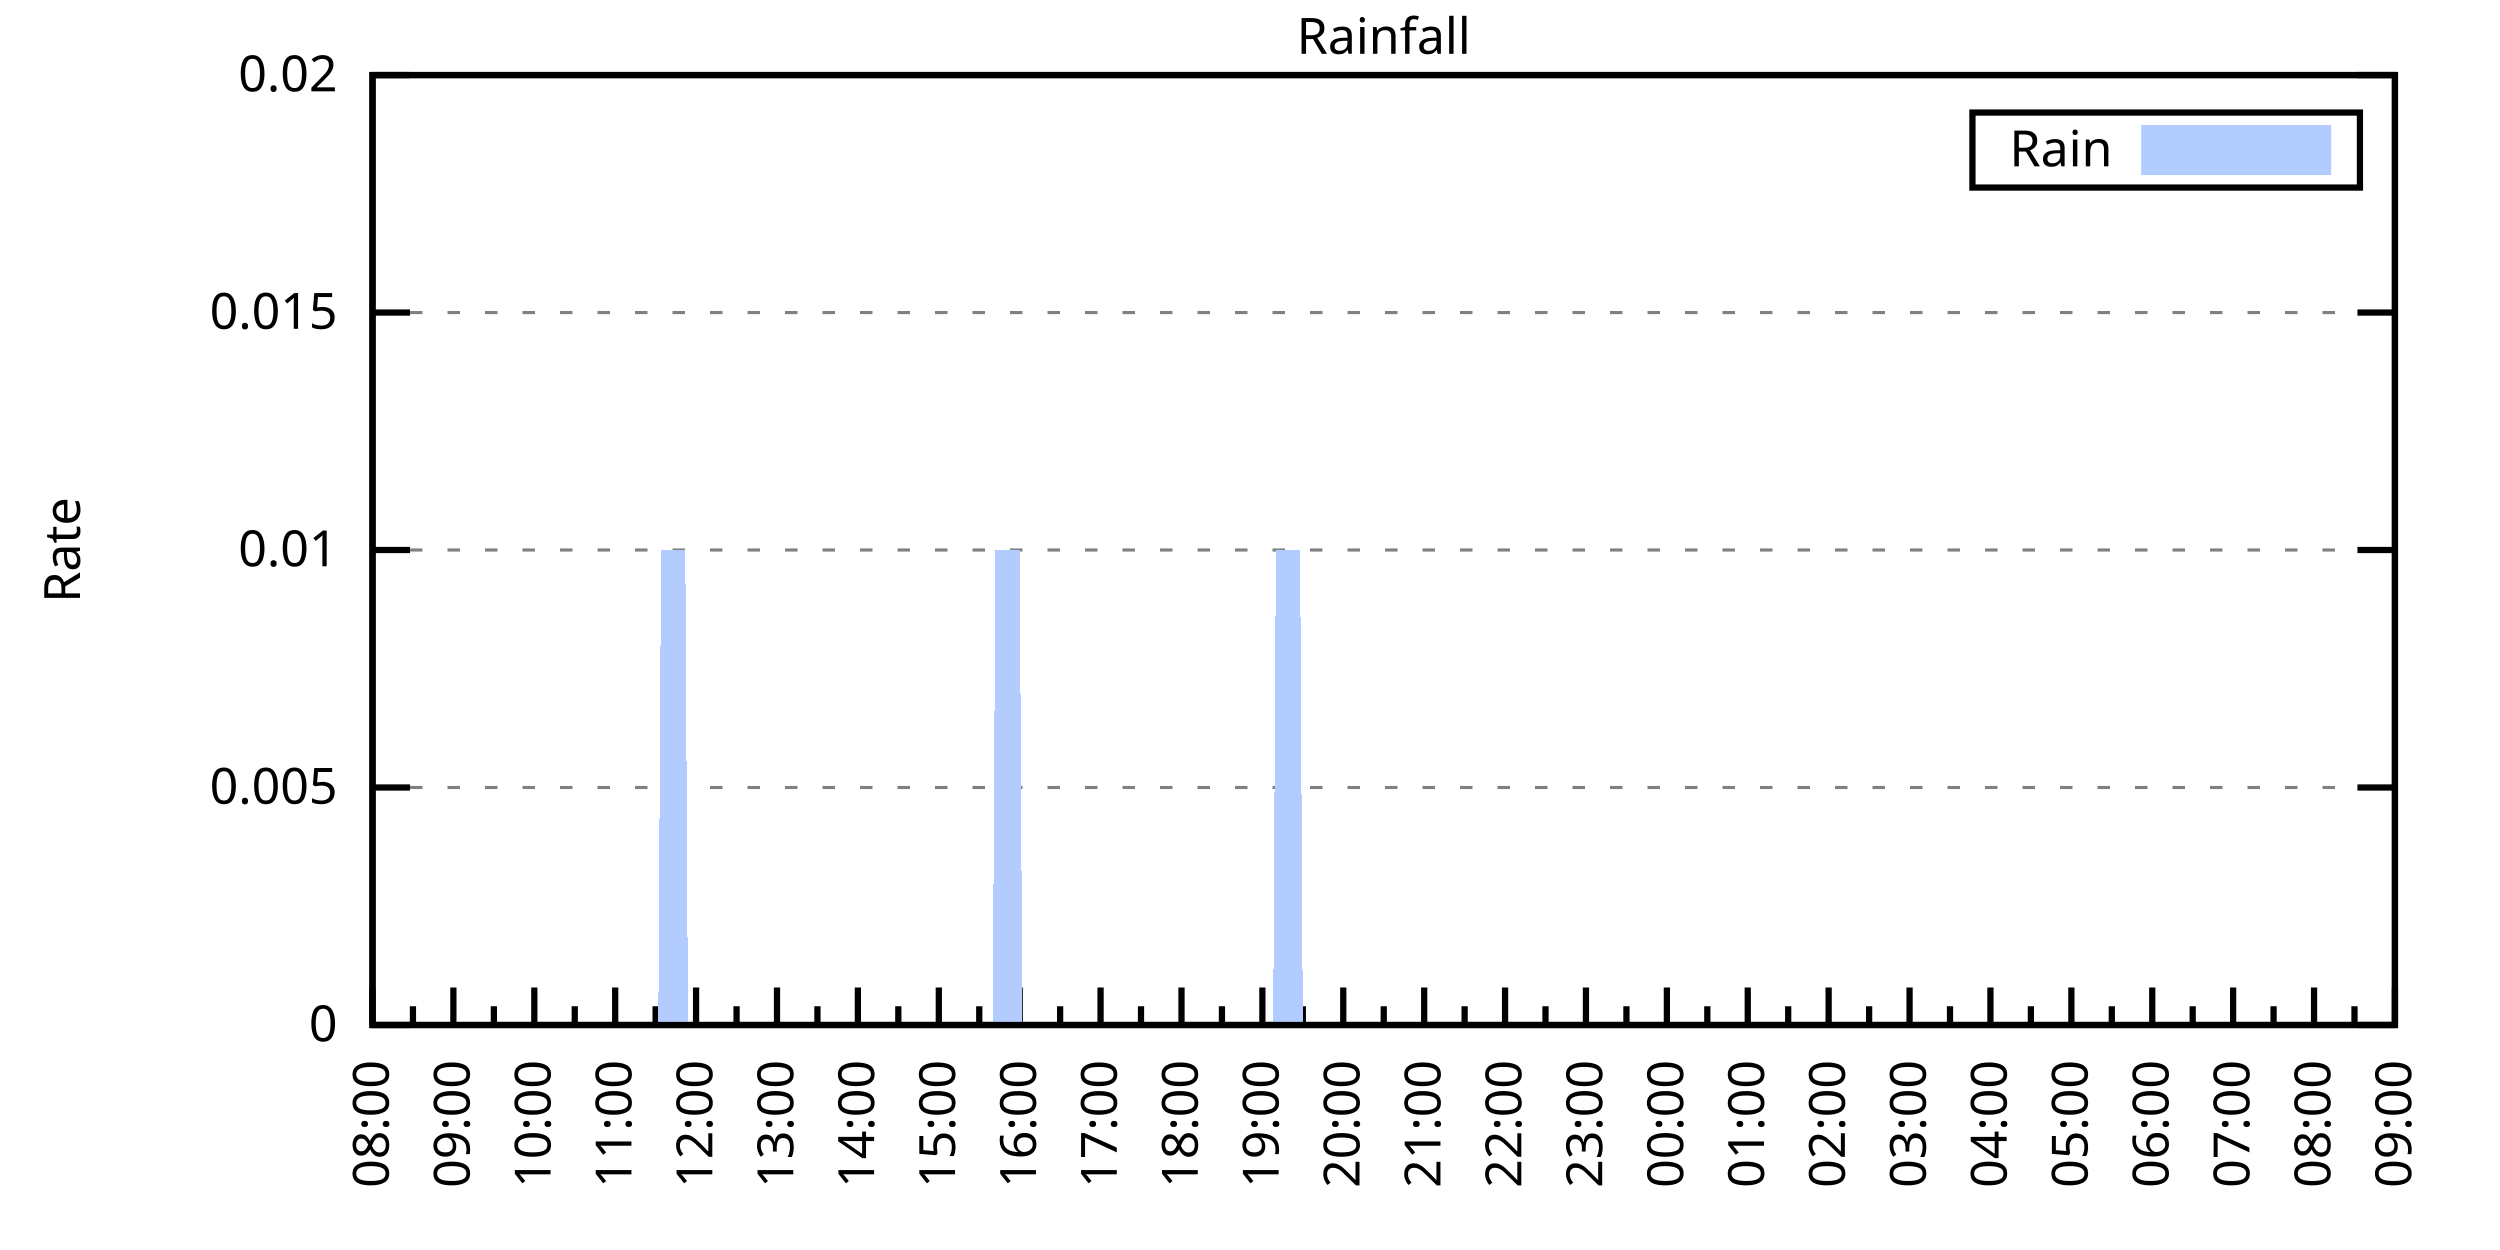
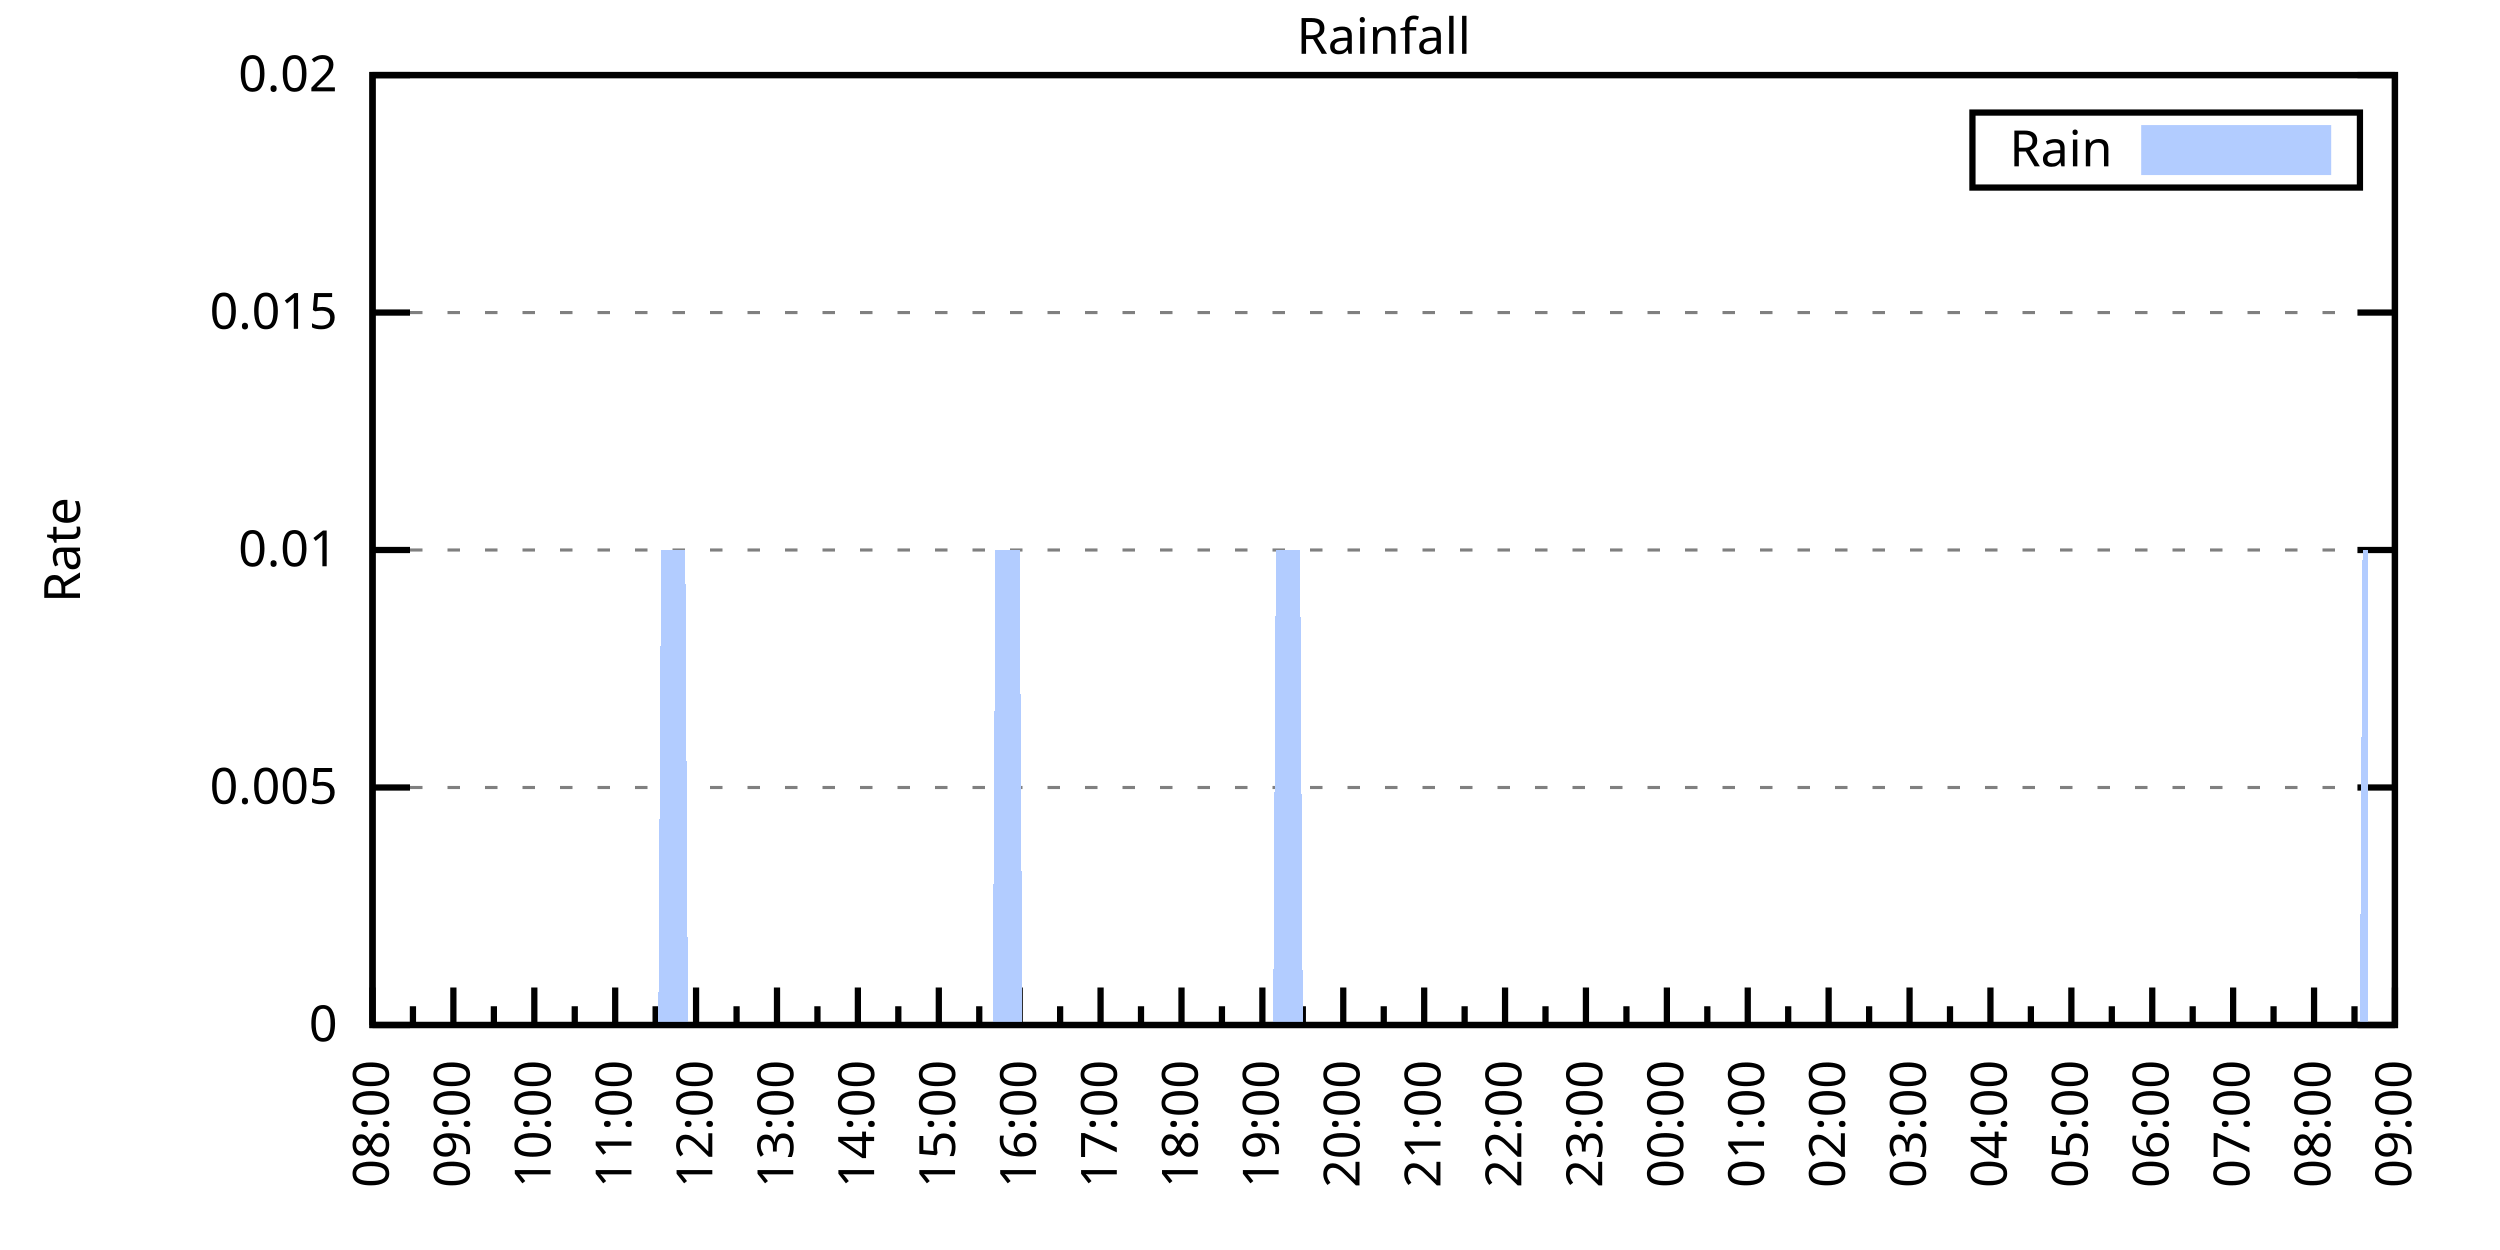
<svg xmlns="http://www.w3.org/2000/svg" xmlns:xlink="http://www.w3.org/1999/xlink" width="400" height="200" viewBox="0 0 400 200">
  <g id="gnuplot_canvas">
    <rect x="0" y="0" width="400" height="200" fill="none" />
    <defs>
      <circle id="gpDot" r="0.5" stroke-width="0.5" stroke="currentColor" />
      <path id="gpPt0" stroke-width="0.333" stroke="currentColor" d="M-1,0 h2 M0,-1 v2" />
      <path id="gpPt1" stroke-width="0.333" stroke="currentColor" d="M-1,-1 L1,1 M1,-1 L-1,1" />
      <path id="gpPt2" stroke-width="0.333" stroke="currentColor" d="M-1,0 L1,0 M0,-1 L0,1 M-1,-1 L1,1 M-1,1 L1,-1" />
      <rect id="gpPt3" stroke-width="0.333" stroke="currentColor" x="-1" y="-1" width="2" height="2" />
      <rect id="gpPt4" stroke-width="0.333" stroke="currentColor" fill="currentColor" x="-1" y="-1" width="2" height="2" />
      <circle id="gpPt5" stroke-width="0.333" stroke="currentColor" cx="0" cy="0" r="1" />
      <use xlink:href="#gpPt5" id="gpPt6" fill="currentColor" stroke="none" />
      <path id="gpPt7" stroke-width="0.333" stroke="currentColor" d="M0,-1.33 L-1.33,0.67 L1.33,0.67 z" />
      <use xlink:href="#gpPt7" id="gpPt8" fill="currentColor" stroke="none" />
      <use xlink:href="#gpPt7" id="gpPt9" stroke="currentColor" transform="rotate(180)" />
      <use xlink:href="#gpPt9" id="gpPt10" fill="currentColor" stroke="none" />
      <use xlink:href="#gpPt3" id="gpPt11" stroke="currentColor" transform="rotate(45)" />
      <use xlink:href="#gpPt11" id="gpPt12" fill="currentColor" stroke="none" />
      <path id="gpPt13" stroke-width="0.333" stroke="currentColor" d="M0,1.330 L1.265,0.411 L0.782,-1.067 L-0.782,-1.076 L-1.265,0.411 z" />
      <use xlink:href="#gpPt13" id="gpPt14" fill="currentColor" stroke="none" />
      <filter id="textbox" filterUnits="objectBoundingBox" x="0" y="0" height="1" width="1">
        <feFlood flood-color="white" flood-opacity="1" result="bgnd" />
        <feComposite in="SourceGraphic" in2="bgnd" operator="atop" />
      </filter>
      <filter id="greybox" filterUnits="objectBoundingBox" x="0" y="0" height="1" width="1">
        <feFlood flood-color="lightgrey" flood-opacity="1" result="grey" />
        <feComposite in="SourceGraphic" in2="grey" operator="atop" />
      </filter>
    </defs>
    <g fill="none" color="white" stroke="currentColor" stroke-width="1.00" stroke-linecap="butt" stroke-linejoin="miter">
</g>
    <g fill="none" color="black" stroke="currentColor" stroke-width="1.00" stroke-linecap="butt" stroke-linejoin="miter">
      <g stroke="none" shape-rendering="crispEdges">
        <polygon fill="rgb(255, 255, 255)" points="59.60,164.00 383.18,164.00 383.18,12.02 59.60,12.02 " />
      </g>
    </g>
    <g fill="none" color="black" stroke="currentColor" stroke-width="1.00" stroke-linecap="butt" stroke-linejoin="miter">
</g>
    <g fill="none" color="black" stroke="black" stroke-width="0.50" stroke-linecap="butt" stroke-linejoin="miter">
</g>
    <g fill="none" color="gray" stroke="currentColor" stroke-width="0.50" stroke-linecap="butt" stroke-linejoin="miter">
      <path stroke="gray" stroke-dasharray="2,4" class="gridline" d="M59.60,164.00 L383.19,164.00  " />
    </g>
    <g fill="none" color="gray" stroke="gray" stroke-width="1.00" stroke-linecap="butt" stroke-linejoin="miter">
</g>
    <g fill="none" color="black" stroke="currentColor" stroke-width="1.00" stroke-linecap="butt" stroke-linejoin="miter">
      <path stroke="black" d="M59.60,164.00 L65.60,164.00 M383.19,164.00 L377.19,164.00  " />
      <g transform="translate(54.00,166.60)" stroke="none" fill="black" font-family="Sans" font-size="8.00" text-anchor="end">
        <text>
          <tspan font-family="Sans"> 0</tspan>
        </text>
      </g>
    </g>
    <g fill="none" color="black" stroke="currentColor" stroke-width="1.00" stroke-linecap="butt" stroke-linejoin="miter">
</g>
    <g fill="none" color="black" stroke="black" stroke-width="0.50" stroke-linecap="butt" stroke-linejoin="miter">
</g>
    <g fill="none" color="gray" stroke="currentColor" stroke-width="0.50" stroke-linecap="butt" stroke-linejoin="miter">
      <path stroke="gray" stroke-dasharray="2,4" class="gridline" d="M59.60,126.00 L383.19,126.00  " />
    </g>
    <g fill="none" color="gray" stroke="gray" stroke-width="1.00" stroke-linecap="butt" stroke-linejoin="miter">
</g>
    <g fill="none" color="black" stroke="currentColor" stroke-width="1.00" stroke-linecap="butt" stroke-linejoin="miter">
      <path stroke="black" d="M59.60,126.00 L65.60,126.00 M383.19,126.00 L377.19,126.00  " />
      <g transform="translate(54.00,128.60)" stroke="none" fill="black" font-family="Sans" font-size="8.00" text-anchor="end">
        <text>
          <tspan font-family="Sans"> 0.005</tspan>
        </text>
      </g>
    </g>
    <g fill="none" color="black" stroke="currentColor" stroke-width="1.00" stroke-linecap="butt" stroke-linejoin="miter">
</g>
    <g fill="none" color="black" stroke="black" stroke-width="0.50" stroke-linecap="butt" stroke-linejoin="miter">
</g>
    <g fill="none" color="gray" stroke="currentColor" stroke-width="0.50" stroke-linecap="butt" stroke-linejoin="miter">
      <path stroke="gray" stroke-dasharray="2,4" class="gridline" d="M59.60,88.00 L383.19,88.00  " />
    </g>
    <g fill="none" color="gray" stroke="gray" stroke-width="1.00" stroke-linecap="butt" stroke-linejoin="miter">
</g>
    <g fill="none" color="black" stroke="currentColor" stroke-width="1.00" stroke-linecap="butt" stroke-linejoin="miter">
      <path stroke="black" d="M59.60,88.00 L65.60,88.00 M383.19,88.00 L377.19,88.00  " />
      <g transform="translate(54.00,90.60)" stroke="none" fill="black" font-family="Sans" font-size="8.00" text-anchor="end">
        <text>
          <tspan font-family="Sans"> 0.01</tspan>
        </text>
      </g>
    </g>
    <g fill="none" color="black" stroke="currentColor" stroke-width="1.00" stroke-linecap="butt" stroke-linejoin="miter">
</g>
    <g fill="none" color="black" stroke="black" stroke-width="0.50" stroke-linecap="butt" stroke-linejoin="miter">
</g>
    <g fill="none" color="gray" stroke="currentColor" stroke-width="0.50" stroke-linecap="butt" stroke-linejoin="miter">
      <path stroke="gray" stroke-dasharray="2,4" class="gridline" d="M59.60,50.01 L383.19,50.01  " />
    </g>
    <g fill="none" color="gray" stroke="gray" stroke-width="1.00" stroke-linecap="butt" stroke-linejoin="miter">
</g>
    <g fill="none" color="black" stroke="currentColor" stroke-width="1.00" stroke-linecap="butt" stroke-linejoin="miter">
      <path stroke="black" d="M59.60,50.01 L65.60,50.01 M383.19,50.01 L377.19,50.01  " />
      <g transform="translate(54.00,52.61)" stroke="none" fill="black" font-family="Sans" font-size="8.00" text-anchor="end">
        <text>
          <tspan font-family="Sans"> 0.015</tspan>
        </text>
      </g>
    </g>
    <g fill="none" color="black" stroke="currentColor" stroke-width="1.00" stroke-linecap="butt" stroke-linejoin="miter">
</g>
    <g fill="none" color="black" stroke="black" stroke-width="0.50" stroke-linecap="butt" stroke-linejoin="miter">
</g>
    <g fill="none" color="gray" stroke="currentColor" stroke-width="0.50" stroke-linecap="butt" stroke-linejoin="miter">
      <path stroke="gray" stroke-dasharray="2,4" class="gridline" d="M59.60,12.01 L383.19,12.01  " />
    </g>
    <g fill="none" color="gray" stroke="gray" stroke-width="1.00" stroke-linecap="butt" stroke-linejoin="miter">
</g>
    <g fill="none" color="black" stroke="currentColor" stroke-width="1.00" stroke-linecap="butt" stroke-linejoin="miter">
      <path stroke="black" d="M59.60,12.01 L65.60,12.01 M383.19,12.01 L377.19,12.01  " />
      <g transform="translate(54.00,14.61)" stroke="none" fill="black" font-family="Sans" font-size="8.00" text-anchor="end">
        <text>
          <tspan font-family="Sans"> 0.02</tspan>
        </text>
      </g>
    </g>
    <g fill="none" color="black" stroke="currentColor" stroke-width="1.00" stroke-linecap="butt" stroke-linejoin="miter">
      <path stroke="black" d="M59.60,164.00 L59.60,158.00  " />
      <g transform="translate(62.20,169.60) rotate(270)" stroke="none" fill="black" font-family="Sans" font-size="8.00" text-anchor="end">
        <text>
          <tspan font-family="Sans">08:00</tspan>
        </text>
      </g>
    </g>
    <g fill="none" color="black" stroke="currentColor" stroke-width="1.00" stroke-linecap="butt" stroke-linejoin="miter">
      <path stroke="black" d="M66.07,164.00 L66.07,161.00 M72.54,164.00 L72.54,158.00  " />
      <g transform="translate(75.14,169.60) rotate(270)" stroke="none" fill="black" font-family="Sans" font-size="8.00" text-anchor="end">
        <text>
          <tspan font-family="Sans">09:00</tspan>
        </text>
      </g>
    </g>
    <g fill="none" color="black" stroke="currentColor" stroke-width="1.00" stroke-linecap="butt" stroke-linejoin="miter">
      <path stroke="black" d="M79.02,164.00 L79.02,161.00 M85.49,164.00 L85.49,158.00  " />
      <g transform="translate(88.09,169.60) rotate(270)" stroke="none" fill="black" font-family="Sans" font-size="8.00" text-anchor="end">
        <text>
          <tspan font-family="Sans">10:00</tspan>
        </text>
      </g>
    </g>
    <g fill="none" color="black" stroke="currentColor" stroke-width="1.00" stroke-linecap="butt" stroke-linejoin="miter">
      <path stroke="black" d="M91.96,164.00 L91.96,161.00 M98.43,164.00 L98.43,158.00  " />
      <g transform="translate(101.03,169.60) rotate(270)" stroke="none" fill="black" font-family="Sans" font-size="8.00" text-anchor="end">
        <text>
          <tspan font-family="Sans">11:00</tspan>
        </text>
      </g>
    </g>
    <g fill="none" color="black" stroke="currentColor" stroke-width="1.00" stroke-linecap="butt" stroke-linejoin="miter">
      <path stroke="black" d="M104.90,164.00 L104.90,161.00 M111.37,164.00 L111.37,158.00  " />
      <g transform="translate(113.97,169.60) rotate(270)" stroke="none" fill="black" font-family="Sans" font-size="8.00" text-anchor="end">
        <text>
          <tspan font-family="Sans">12:00</tspan>
        </text>
      </g>
    </g>
    <g fill="none" color="black" stroke="currentColor" stroke-width="1.00" stroke-linecap="butt" stroke-linejoin="miter">
      <path stroke="black" d="M117.85,164.00 L117.85,161.00 M124.32,164.00 L124.32,158.00  " />
      <g transform="translate(126.92,169.60) rotate(270)" stroke="none" fill="black" font-family="Sans" font-size="8.00" text-anchor="end">
        <text>
          <tspan font-family="Sans">13:00</tspan>
        </text>
      </g>
    </g>
    <g fill="none" color="black" stroke="currentColor" stroke-width="1.00" stroke-linecap="butt" stroke-linejoin="miter">
      <path stroke="black" d="M130.79,164.00 L130.79,161.00 M137.26,164.00 L137.26,158.00  " />
      <g transform="translate(139.86,169.60) rotate(270)" stroke="none" fill="black" font-family="Sans" font-size="8.00" text-anchor="end">
        <text>
          <tspan font-family="Sans">14:00</tspan>
        </text>
      </g>
    </g>
    <g fill="none" color="black" stroke="currentColor" stroke-width="1.00" stroke-linecap="butt" stroke-linejoin="miter">
      <path stroke="black" d="M143.73,164.00 L143.73,161.00 M150.21,164.00 L150.21,158.00  " />
      <g transform="translate(152.81,169.60) rotate(270)" stroke="none" fill="black" font-family="Sans" font-size="8.00" text-anchor="end">
        <text>
          <tspan font-family="Sans">15:00</tspan>
        </text>
      </g>
    </g>
    <g fill="none" color="black" stroke="currentColor" stroke-width="1.00" stroke-linecap="butt" stroke-linejoin="miter">
      <path stroke="black" d="M156.68,164.00 L156.68,161.00 M163.15,164.00 L163.15,158.00  " />
      <g transform="translate(165.75,169.60) rotate(270)" stroke="none" fill="black" font-family="Sans" font-size="8.00" text-anchor="end">
        <text>
          <tspan font-family="Sans">16:00</tspan>
        </text>
      </g>
    </g>
    <g fill="none" color="black" stroke="currentColor" stroke-width="1.00" stroke-linecap="butt" stroke-linejoin="miter">
      <path stroke="black" d="M169.62,164.00 L169.62,161.00 M176.09,164.00 L176.09,158.00  " />
      <g transform="translate(178.69,169.60) rotate(270)" stroke="none" fill="black" font-family="Sans" font-size="8.00" text-anchor="end">
        <text>
          <tspan font-family="Sans">17:00</tspan>
        </text>
      </g>
    </g>
    <g fill="none" color="black" stroke="currentColor" stroke-width="1.00" stroke-linecap="butt" stroke-linejoin="miter">
      <path stroke="black" d="M182.56,164.00 L182.56,161.00 M189.04,164.00 L189.04,158.00  " />
      <g transform="translate(191.64,169.60) rotate(270)" stroke="none" fill="black" font-family="Sans" font-size="8.00" text-anchor="end">
        <text>
          <tspan font-family="Sans">18:00</tspan>
        </text>
      </g>
    </g>
    <g fill="none" color="black" stroke="currentColor" stroke-width="1.00" stroke-linecap="butt" stroke-linejoin="miter">
      <path stroke="black" d="M195.51,164.00 L195.51,161.00 M201.98,164.00 L201.98,158.00  " />
      <g transform="translate(204.58,169.60) rotate(270)" stroke="none" fill="black" font-family="Sans" font-size="8.00" text-anchor="end">
        <text>
          <tspan font-family="Sans">19:00</tspan>
        </text>
      </g>
    </g>
    <g fill="none" color="black" stroke="currentColor" stroke-width="1.00" stroke-linecap="butt" stroke-linejoin="miter">
      <path stroke="black" d="M208.45,164.00 L208.45,161.00 M214.92,164.00 L214.92,158.00  " />
      <g transform="translate(217.52,169.60) rotate(270)" stroke="none" fill="black" font-family="Sans" font-size="8.00" text-anchor="end">
        <text>
          <tspan font-family="Sans">20:00</tspan>
        </text>
      </g>
    </g>
    <g fill="none" color="black" stroke="currentColor" stroke-width="1.00" stroke-linecap="butt" stroke-linejoin="miter">
      <path stroke="black" d="M221.40,164.00 L221.40,161.00 M227.87,164.00 L227.87,158.00  " />
      <g transform="translate(230.47,169.60) rotate(270)" stroke="none" fill="black" font-family="Sans" font-size="8.00" text-anchor="end">
        <text>
          <tspan font-family="Sans">21:00</tspan>
        </text>
      </g>
    </g>
    <g fill="none" color="black" stroke="currentColor" stroke-width="1.00" stroke-linecap="butt" stroke-linejoin="miter">
      <path stroke="black" d="M234.34,164.00 L234.34,161.00 M240.81,164.00 L240.81,158.00  " />
      <g transform="translate(243.41,169.60) rotate(270)" stroke="none" fill="black" font-family="Sans" font-size="8.00" text-anchor="end">
        <text>
          <tspan font-family="Sans">22:00</tspan>
        </text>
      </g>
    </g>
    <g fill="none" color="black" stroke="currentColor" stroke-width="1.00" stroke-linecap="butt" stroke-linejoin="miter">
      <path stroke="black" d="M247.28,164.00 L247.28,161.00 M253.75,164.00 L253.75,158.00  " />
      <g transform="translate(256.35,169.60) rotate(270)" stroke="none" fill="black" font-family="Sans" font-size="8.00" text-anchor="end">
        <text>
          <tspan font-family="Sans">23:00</tspan>
        </text>
      </g>
    </g>
    <g fill="none" color="black" stroke="currentColor" stroke-width="1.00" stroke-linecap="butt" stroke-linejoin="miter">
      <path stroke="black" d="M260.23,164.00 L260.23,161.00 M266.70,164.00 L266.70,158.00  " />
      <g transform="translate(269.30,169.60) rotate(270)" stroke="none" fill="black" font-family="Sans" font-size="8.00" text-anchor="end">
        <text>
          <tspan font-family="Sans">00:00</tspan>
        </text>
      </g>
    </g>
    <g fill="none" color="black" stroke="currentColor" stroke-width="1.00" stroke-linecap="butt" stroke-linejoin="miter">
      <path stroke="black" d="M273.17,164.00 L273.17,161.00 M279.64,164.00 L279.64,158.00  " />
      <g transform="translate(282.24,169.60) rotate(270)" stroke="none" fill="black" font-family="Sans" font-size="8.00" text-anchor="end">
        <text>
          <tspan font-family="Sans">01:00</tspan>
        </text>
      </g>
    </g>
    <g fill="none" color="black" stroke="currentColor" stroke-width="1.00" stroke-linecap="butt" stroke-linejoin="miter">
      <path stroke="black" d="M286.11,164.00 L286.11,161.00 M292.58,164.00 L292.58,158.00  " />
      <g transform="translate(295.18,169.60) rotate(270)" stroke="none" fill="black" font-family="Sans" font-size="8.00" text-anchor="end">
        <text>
          <tspan font-family="Sans">02:00</tspan>
        </text>
      </g>
    </g>
    <g fill="none" color="black" stroke="currentColor" stroke-width="1.00" stroke-linecap="butt" stroke-linejoin="miter">
      <path stroke="black" d="M299.06,164.00 L299.06,161.00 M305.53,164.00 L305.53,158.00  " />
      <g transform="translate(308.13,169.60) rotate(270)" stroke="none" fill="black" font-family="Sans" font-size="8.00" text-anchor="end">
        <text>
          <tspan font-family="Sans">03:00</tspan>
        </text>
      </g>
    </g>
    <g fill="none" color="black" stroke="currentColor" stroke-width="1.00" stroke-linecap="butt" stroke-linejoin="miter">
      <path stroke="black" d="M312.00,164.00 L312.00,161.00 M318.47,164.00 L318.47,158.00  " />
      <g transform="translate(321.07,169.60) rotate(270)" stroke="none" fill="black" font-family="Sans" font-size="8.00" text-anchor="end">
        <text>
          <tspan font-family="Sans">04:00</tspan>
        </text>
      </g>
    </g>
    <g fill="none" color="black" stroke="currentColor" stroke-width="1.00" stroke-linecap="butt" stroke-linejoin="miter">
      <path stroke="black" d="M324.94,164.00 L324.94,161.00 M331.42,164.00 L331.42,158.00  " />
      <g transform="translate(334.02,169.60) rotate(270)" stroke="none" fill="black" font-family="Sans" font-size="8.00" text-anchor="end">
        <text>
          <tspan font-family="Sans">05:00</tspan>
        </text>
      </g>
    </g>
    <g fill="none" color="black" stroke="currentColor" stroke-width="1.00" stroke-linecap="butt" stroke-linejoin="miter">
      <path stroke="black" d="M337.89,164.00 L337.89,161.00 M344.36,164.00 L344.36,158.00  " />
      <g transform="translate(346.96,169.60) rotate(270)" stroke="none" fill="black" font-family="Sans" font-size="8.00" text-anchor="end">
        <text>
          <tspan font-family="Sans">06:00</tspan>
        </text>
      </g>
    </g>
    <g fill="none" color="black" stroke="currentColor" stroke-width="1.00" stroke-linecap="butt" stroke-linejoin="miter">
      <path stroke="black" d="M350.83,164.00 L350.83,161.00 M357.30,164.00 L357.30,158.00  " />
      <g transform="translate(359.90,169.60) rotate(270)" stroke="none" fill="black" font-family="Sans" font-size="8.00" text-anchor="end">
        <text>
          <tspan font-family="Sans">07:00</tspan>
        </text>
      </g>
    </g>
    <g fill="none" color="black" stroke="currentColor" stroke-width="1.00" stroke-linecap="butt" stroke-linejoin="miter">
      <path stroke="black" d="M363.77,164.00 L363.77,161.00 M370.25,164.00 L370.25,158.00  " />
      <g transform="translate(372.85,169.60) rotate(270)" stroke="none" fill="black" font-family="Sans" font-size="8.00" text-anchor="end">
        <text>
          <tspan font-family="Sans">08:00</tspan>
        </text>
      </g>
    </g>
    <g fill="none" color="black" stroke="currentColor" stroke-width="1.00" stroke-linecap="butt" stroke-linejoin="miter">
      <path stroke="black" d="M376.72,164.00 L376.72,161.00 M383.19,164.00 L383.19,158.00  " />
      <g transform="translate(385.79,169.60) rotate(270)" stroke="none" fill="black" font-family="Sans" font-size="8.00" text-anchor="end">
        <text>
          <tspan font-family="Sans">09:00</tspan>
        </text>
      </g>
    </g>
    <g fill="none" color="black" stroke="currentColor" stroke-width="1.00" stroke-linecap="butt" stroke-linejoin="miter">
</g>
    <g fill="none" color="black" stroke="currentColor" stroke-width="1.00" stroke-linecap="butt" stroke-linejoin="miter">
      <path stroke="black" d="M59.60,12.01 L59.60,164.00 L383.19,164.00 L383.19,12.01 L59.60,12.01 Z  " />
    </g>
    <g fill="none" color="black" stroke="currentColor" stroke-width="1.00" stroke-linecap="butt" stroke-linejoin="miter">
      <g transform="translate(12.80,88.01) rotate(270)" stroke="none" fill="black" font-family="Sans" font-size="8.00" text-anchor="middle">
        <text>
          <tspan font-family="Sans">Rate</tspan>
        </text>
      </g>
    </g>
    <g fill="none" color="black" stroke="currentColor" stroke-width="1.00" stroke-linecap="butt" stroke-linejoin="miter">
</g>
    <g fill="none" color="black" stroke="currentColor" stroke-width="1.00" stroke-linecap="butt" stroke-linejoin="miter">
      <path stroke="black" d="M315.59,30.01 L315.59,18.01 L377.59,18.01 L377.59,30.01 L315.59,30.01 Z  " />
    </g>
    <g id="Rainfall_plot_1">
      <g fill="none" color="white" stroke="black" stroke-width="2.00" stroke-linecap="butt" stroke-linejoin="miter">
</g>
      <g fill="none" color="black" stroke="currentColor" stroke-width="2.00" stroke-linecap="butt" stroke-linejoin="miter">
        <g transform="translate(337.99,26.61)" stroke="none" fill="black" font-family="Sans" font-size="8.00" text-anchor="end">
          <text>
            <tspan font-family="Sans">Rain</tspan>
          </text>
        </g>
      </g>
      <g fill="none" color="black" stroke="currentColor" stroke-width="2.00" stroke-linecap="butt" stroke-linejoin="miter">
        <g stroke="none" shape-rendering="crispEdges">
          <polygon fill="rgb(178, 204, 255)" points="343.59,27.01 371.99,27.01 371.99,21.01 343.59,21.01 " />
        </g>
        <path stroke="rgb(178, 204, 255)" d="M343.59,27.01 L371.99,27.01 L371.99,21.01 L343.59,21.01 L343.59,27.01 Z  " />
      </g>
      <g fill="none" color="black" stroke="currentColor" stroke-width="2.00" stroke-linecap="butt" stroke-linejoin="miter">
        <g stroke="none" shape-rendering="crispEdges">
-           <polygon fill="rgb(178, 204, 255)" points="66.50,164.00 66.93,164.00 67.37,164.00 67.80,164.00 68.23,164.00 68.66,164.00 69.09,164.00 69.52,164.00 69.95,164.00 70.39,164.00 70.82,164.00 71.25,164.00 71.68,164.00 72.11,164.00 72.54,164.00 72.98,164.00 73.41,164.00 73.84,164.00 74.27,164.00 74.70,164.00 75.13,164.00 75.56,164.00 76.00,164.00 76.43,164.00 76.86,164.00 77.29,164.00 77.72,164.00 78.15,164.00 78.58,164.00 79.02,164.00 79.45,164.00 79.88,164.00 80.31,164.00 80.74,164.00 81.17,164.00 81.60,164.00 82.04,164.00 82.47,164.00 82.90,164.00 83.33,164.00 83.76,164.00 84.19,164.00 84.62,164.00 85.06,164.00 85.49,164.00 85.92,164.00 86.35,164.00 86.78,164.00 87.21,164.00 87.64,164.00 88.08,164.00 88.51,164.00 88.94,164.00 89.37,164.00 89.80,164.00 90.23,164.00 90.66,164.00 91.10,164.00 91.53,164.00 91.96,164.00 92.39,164.00 92.82,164.00 93.25,164.00 93.68,164.00 94.12,164.00 94.55,164.00 94.98,164.00 95.41,164.00 95.84,164.00 96.27,164.00 96.70,164.00 97.14,164.00 97.57,164.00 98.00,164.00 98.43,164.00 98.86,164.00 99.29,164.00 99.73,164.00 100.16,164.00 100.59,164.00 101.02,164.00 101.45,164.00 101.88,164.00 102.31,164.00 102.75,164.00 103.18,164.00 103.61,164.00 104.04,164.00 104.47,164.00 104.90,164.00 105.33,164.00 105.77,88.00 106.20,88.00 106.63,88.00 107.06,88.00 107.49,88.00 107.92,88.00 108.35,88.00 108.79,88.00 109.22,88.00 109.65,88.00 110.08,164.00 110.51,164.00 110.94,164.00 111.37,164.00 111.81,164.00 112.24,164.00 112.67,164.00 113.10,164.00 113.53,164.00 113.96,164.00 114.39,164.00 114.83,164.00 115.26,164.00 115.69,164.00 116.12,164.00 116.55,164.00 116.98,164.00 117.41,164.00 117.85,164.00 118.28,164.00 118.71,164.00 119.14,164.00 119.57,164.00 120.00,164.00 120.43,164.00 120.87,164.00 121.30,164.00 121.73,164.00 122.16,164.00 122.59,164.00 123.02,164.00 123.46,164.00 123.89,164.00 124.32,164.00 124.75,164.00 125.18,164.00 125.61,164.00 126.04,164.00 126.48,164.00 126.91,164.00 127.34,164.00 127.77,164.00 128.20,164.00 128.63,164.00 129.06,164.00 129.50,164.00 129.93,164.00 130.36,164.00 130.79,164.00 131.22,164.00 131.65,164.00 132.08,164.00 132.52,164.00 132.95,164.00 133.38,164.00 133.81,164.00 134.24,164.00 134.67,164.00 135.10,164.00 135.54,164.00 135.97,164.00 136.40,164.00 136.83,164.00 137.26,164.00 137.69,164.00 138.12,164.00 138.56,164.00 138.99,164.00 139.42,164.00 139.85,164.00 140.28,164.00 140.71,164.00 141.14,164.00 141.58,164.00 142.01,164.00 142.44,164.00 142.87,164.00 143.30,164.00 143.73,164.00 144.16,164.00 144.60,164.00 145.03,164.00 145.46,164.00 145.89,164.00 146.32,164.00 146.75,164.00 147.19,164.00 147.62,164.00 148.05,164.00 148.48,164.00 148.91,164.00 149.34,164.00 149.77,164.00 150.21,164.00 150.64,164.00 151.07,164.00 151.50,164.00 151.93,164.00 152.36,164.00 152.79,164.00 153.23,164.00 153.66,164.00 154.09,164.00 154.52,164.00 154.95,164.00 155.38,164.00 155.81,164.00 156.25,164.00 156.68,164.00 157.11,164.00 157.54,164.00 157.97,164.00 158.40,164.00 158.83,164.00 159.27,88.00 159.70,88.00 160.13,88.00 160.56,88.00 160.99,88.00 161.42,88.00 161.85,88.00 162.29,88.00 162.72,88.00 163.15,88.00 163.58,164.00 164.01,164.00 164.44,164.00 164.87,164.00 165.31,164.00 165.74,164.00 166.17,164.00 166.60,164.00 167.03,164.00 167.46,164.00 167.89,164.00 168.33,164.00 168.76,164.00 169.19,164.00 169.62,164.00 170.05,164.00 170.48,164.00 170.91,164.00 171.35,164.00 171.78,164.00 172.21,164.00 172.64,164.00 173.07,164.00 173.50,164.00 173.94,164.00 174.37,164.00 174.80,164.00 175.23,164.00 175.66,164.00 176.09,164.00 176.52,164.00 176.96,164.00 177.39,164.00 177.82,164.00 178.25,164.00 178.68,164.00 179.11,164.00 179.54,164.00 179.98,164.00 180.41,164.00 180.84,164.00 181.27,164.00 181.70,164.00 182.13,164.00 182.56,164.00 183.00,164.00 183.43,164.00 183.86,164.00 184.29,164.00 184.72,164.00 185.15,164.00 185.58,164.00 186.02,164.00 186.45,164.00 186.88,164.00 187.31,164.00 187.74,164.00 188.17,164.00 188.60,164.00 189.04,164.00 189.47,164.00 189.90,164.00 190.33,164.00 190.76,164.00 191.19,164.00 191.62,164.00 192.06,164.00 192.49,164.00 192.92,164.00 193.35,164.00 193.78,164.00 194.21,164.00 194.64,164.00 195.08,164.00 195.51,164.00 195.94,164.00 196.37,164.00 196.80,164.00 197.23,164.00 197.67,164.00 198.10,164.00 198.53,164.00 198.96,164.00 199.39,164.00 199.82,164.00 200.25,164.00 200.69,164.00 201.12,164.00 201.55,164.00 201.98,164.00 202.41,164.00 202.84,164.00 203.27,164.00 203.71,164.00 204.14,88.00 204.57,88.00 205.00,88.00 205.43,88.00 205.86,88.00 206.29,88.00 206.73,88.00 207.16,88.00 207.59,88.00 208.02,88.00 208.45,164.00 208.88,164.00 209.31,164.00 209.75,164.00 210.18,164.00 210.61,164.00 211.04,164.00 211.47,164.00 211.90,164.00 212.33,164.00 212.77,164.00 213.20,164.00 213.63,164.00 214.06,164.00 214.49,164.00 214.92,164.00 215.35,164.00 215.79,164.00 216.22,164.00 216.65,164.00 217.08,164.00 217.51,164.00 217.94,164.00 218.37,164.00 218.81,164.00 219.24,164.00 219.67,164.00 220.10,164.00 220.53,164.00 220.96,164.00 221.40,164.00 221.83,164.00 222.26,164.00 222.69,164.00 223.12,164.00 223.55,164.00 223.98,164.00 224.42,164.00 224.85,164.00 225.28,164.00 225.71,164.00 226.14,164.00 226.57,164.00 227.00,164.00 227.44,164.00 227.87,164.00 228.30,164.00 228.73,164.00 229.16,164.00 229.59,164.00 230.02,164.00 230.46,164.00 230.89,164.00 231.32,164.00 231.75,164.00 232.18,164.00 232.61,164.00 233.04,164.00 233.48,164.00 233.91,164.00 234.34,164.00 234.77,164.00 235.20,164.00 235.63,164.00 236.06,164.00 236.50,164.00 236.93,164.00 237.36,164.00 237.79,164.00 238.22,164.00 238.65,164.00 239.08,164.00 239.52,164.00 239.95,164.00 240.38,164.00 240.81,164.00 241.24,164.00 241.67,164.00 242.10,164.00 242.54,164.00 242.97,164.00 243.40,164.00 243.83,164.00 244.26,164.00 244.69,164.00 245.12,164.00 245.56,164.00 245.99,164.00 246.42,164.00 246.85,164.00 247.28,164.00 247.71,164.00 248.15,164.00 248.58,164.00 249.01,164.00 249.44,164.00 249.87,164.00 250.30,164.00 250.73,164.00 251.17,164.00 251.60,164.00 252.03,164.00 252.46,164.00 252.89,164.00 253.32,164.00 253.75,164.00 254.19,164.00 254.62,164.00 255.05,164.00 255.48,164.00 255.91,164.00 256.34,164.00 256.77,164.00 257.21,164.00 257.64,164.00 258.07,164.00 258.50,164.00 258.93,164.00 259.36,164.00 259.79,164.00 260.23,164.00 260.66,164.00 261.09,164.00 261.52,164.00 261.95,164.00 262.38,164.00 262.81,164.00 263.25,164.00 263.68,164.00 264.11,164.00 264.54,164.00 264.97,164.00 265.40,164.00 265.83,164.00 266.27,164.00 266.70,164.00 267.13,164.00 267.56,164.00 267.99,164.00 268.42,164.00 268.85,164.00 269.29,164.00 269.72,164.00 270.15,164.00 270.58,164.00 271.01,164.00 271.44,164.00 271.88,164.00 272.31,164.00 272.74,164.00 273.17,164.00 273.60,164.00 274.03,164.00 274.46,164.00 274.90,164.00 275.33,164.00 275.76,164.00 276.19,164.00 276.62,164.00 277.05,164.00 277.48,164.00 277.92,164.00 278.35,164.00 278.78,164.00 279.21,164.00 279.64,164.00 280.07,164.00 280.50,164.00 280.94,164.00 281.37,164.00 281.80,164.00 282.23,164.00 282.66,164.00 283.09,164.00 283.52,164.00 283.96,164.00 284.39,164.00 284.82,164.00 285.25,164.00 285.68,164.00 286.11,164.00 286.54,164.00 286.98,164.00 287.41,164.00 287.84,164.00 288.27,164.00 288.70,164.00 289.13,164.00 289.56,164.00 290.00,164.00 290.43,164.00 290.86,164.00 291.29,164.00 291.72,164.00 292.15,164.00 292.58,164.00 293.02,164.00 293.45,164.00 293.88,164.00 294.31,164.00 294.74,164.00 295.17,164.00 295.60,164.00 296.04,164.00 296.47,164.00 296.90,164.00 297.33,164.00 297.76,164.00 298.19,164.00 298.63,164.00 299.06,164.00 299.49,164.00 299.92,164.00 300.35,164.00 300.78,164.00 301.21,164.00 301.65,164.00 302.08,164.00 302.51,164.00 302.94,164.00 303.37,164.00 303.80,164.00 304.23,164.00 304.67,164.00 305.10,164.00 305.53,164.00 305.96,164.00 306.39,164.00 306.82,164.00 307.25,164.00 307.69,164.00 308.12,164.00 308.55,164.00 308.98,164.00 309.41,164.00 309.84,164.00 310.27,164.00 310.71,164.00 311.14,164.00 311.57,164.00 312.00,164.00 312.43,164.00 312.86,164.00 313.29,164.00 313.73,164.00 314.16,164.00 314.59,164.00 315.02,164.00 315.45,164.00 315.88,164.00 316.31,164.00 316.75,164.00 317.18,164.00 317.61,164.00 318.04,164.00 318.47,164.00 318.90,164.00 319.33,164.00 319.77,164.00 320.20,164.00 320.63,164.00 321.06,164.00 321.49,164.00 321.92,164.00 322.36,164.00 322.79,164.00 323.22,164.00 323.65,164.00 324.08,164.00 324.51,164.00 324.94,164.00 325.38,164.00 325.81,164.00 326.24,164.00 326.67,164.00 327.10,164.00 327.53,164.00 327.96,164.00 328.40,164.00 328.83,164.00 329.26,164.00 329.69,164.00 330.12,164.00 330.55,164.00 330.98,164.00 331.42,164.00 331.85,164.00 332.28,164.00 332.71,164.00 333.14,164.00 333.57,164.00 334.00,164.00 334.44,164.00 334.87,164.00 335.30,164.00 335.73,164.00 336.16,164.00 336.59,164.00 337.02,164.00 337.46,164.00 337.89,164.00 338.32,164.00 338.75,164.00 339.18,164.00 339.61,164.00 340.04,164.00 340.48,164.00 340.91,164.00 341.34,164.00 341.77,164.00 342.20,164.00 342.63,164.00 343.06,164.00 343.50,164.00 343.93,164.00 344.36,164.00 344.79,164.00 345.22,164.00 345.65,164.00 346.09,164.00 346.52,164.00 346.95,164.00 347.38,164.00 347.81,164.00 348.24,164.00 348.67,164.00 349.11,164.00 349.54,164.00 349.97,164.00 350.40,164.00 350.83,164.00 351.26,164.00 351.69,164.00 352.13,164.00 352.56,164.00 352.99,164.00 353.42,164.00 353.85,164.00 354.28,164.00 354.71,164.00 355.15,164.00 355.58,164.00 356.01,164.00 356.44,164.00 356.87,164.00 357.30,164.00 357.73,164.00 358.17,164.00 358.60,164.00 359.03,164.00 359.46,164.00 359.89,164.00 360.32,164.00 360.75,164.00 361.19,164.00 361.62,164.00 362.05,164.00 362.48,164.00 362.91,164.00 363.34,164.00 363.77,164.00 364.21,164.00 364.64,164.00 365.07,164.00 365.50,164.00 365.93,164.00 366.36,164.00 366.79,164.00 367.23,164.00 367.66,164.00 368.09,164.00 368.52,164.00 368.95,164.00 369.38,164.00 369.81,164.00 370.25,164.00 370.68,164.00 371.11,164.00 371.54,164.00 371.97,164.00 372.40,164.00 372.84,164.00 373.27,164.00 373.70,164.00 374.13,164.00 374.56,164.00 374.99,164.00 375.42,164.00 375.86,164.00 376.29,164.00 376.72,164.00 376.72,164.00 66.50,164.00 " />
+           <polygon fill="rgb(178, 204, 255)" points="68.66,164.00 69.09,164.00 69.52,164.00 69.95,164.00 70.39,164.00 70.82,164.00 71.25,164.00 71.68,164.00 72.11,164.00 72.54,164.00 72.98,164.00 73.41,164.00 73.84,164.00 74.27,164.00 74.70,164.00 75.13,164.00 75.56,164.00 76.00,164.00 76.43,164.00 76.86,164.00 77.29,164.00 77.72,164.00 78.15,164.00 78.58,164.00 79.02,164.00 79.45,164.00 79.88,164.00 80.31,164.00 80.74,164.00 81.17,164.00 81.60,164.00 82.04,164.00 82.47,164.00 82.90,164.00 83.33,164.00 83.76,164.00 84.19,164.00 84.62,164.00 85.06,164.00 85.49,164.00 85.92,164.00 86.35,164.00 86.78,164.00 87.21,164.00 87.64,164.00 88.08,164.00 88.51,164.00 88.94,164.00 89.37,164.00 89.80,164.00 90.23,164.00 90.66,164.00 91.10,164.00 91.53,164.00 91.96,164.00 92.39,164.00 92.82,164.00 93.25,164.00 93.68,164.00 94.12,164.00 94.55,164.00 94.98,164.00 95.41,164.00 95.84,164.00 96.27,164.00 96.70,164.00 97.14,164.00 97.57,164.00 98.00,164.00 98.43,164.00 98.86,164.00 99.29,164.00 99.73,164.00 100.16,164.00 100.59,164.00 101.02,164.00 101.45,164.00 101.88,164.00 102.31,164.00 102.75,164.00 103.18,164.00 103.61,164.00 104.04,164.00 104.47,164.00 104.90,164.00 105.33,164.00 105.77,88.00 106.20,88.00 106.63,88.00 107.06,88.00 107.49,88.00 107.92,88.00 108.35,88.00 108.79,88.00 109.22,88.00 109.65,88.00 110.08,164.00 110.51,164.00 110.94,164.00 111.37,164.00 111.81,164.00 112.24,164.00 112.67,164.00 113.10,164.00 113.53,164.00 113.96,164.00 114.39,164.00 114.83,164.00 115.26,164.00 115.69,164.00 116.12,164.00 116.55,164.00 116.98,164.00 117.41,164.00 117.85,164.00 118.28,164.00 118.71,164.00 119.14,164.00 119.57,164.00 120.00,164.00 120.43,164.00 120.87,164.00 121.30,164.00 121.73,164.00 122.16,164.00 122.59,164.00 123.02,164.00 123.46,164.00 123.89,164.00 124.32,164.00 124.75,164.00 125.18,164.00 125.61,164.00 126.04,164.00 126.48,164.00 126.91,164.00 127.34,164.00 127.77,164.00 128.20,164.00 128.63,164.00 129.06,164.00 129.50,164.00 129.93,164.00 130.36,164.00 130.79,164.00 131.22,164.00 131.65,164.00 132.08,164.00 132.52,164.00 132.95,164.00 133.38,164.00 133.81,164.00 134.24,164.00 134.67,164.00 135.10,164.00 135.54,164.00 135.97,164.00 136.40,164.00 136.83,164.00 137.26,164.00 137.69,164.00 138.12,164.00 138.56,164.00 138.99,164.00 139.42,164.00 139.85,164.00 140.28,164.00 140.71,164.00 141.14,164.00 141.58,164.00 142.01,164.00 142.44,164.00 142.87,164.00 143.30,164.00 143.73,164.00 144.16,164.00 144.60,164.00 145.03,164.00 145.46,164.00 145.89,164.00 146.32,164.00 146.75,164.00 147.19,164.00 147.62,164.00 148.05,164.00 148.48,164.00 148.91,164.00 149.34,164.00 149.77,164.00 150.21,164.00 150.64,164.00 151.07,164.00 151.50,164.00 151.93,164.00 152.36,164.00 152.79,164.00 153.23,164.00 153.66,164.00 154.09,164.00 154.52,164.00 154.95,164.00 155.38,164.00 155.81,164.00 156.25,164.00 156.68,164.00 157.11,164.00 157.54,164.00 157.97,164.00 158.40,164.00 158.83,164.00 159.27,88.00 159.70,88.00 160.13,88.00 160.56,88.00 160.99,88.00 161.42,88.00 161.85,88.00 162.29,88.00 162.72,88.00 163.15,88.00 163.58,164.00 164.01,164.00 164.44,164.00 164.87,164.00 165.31,164.00 165.74,164.00 166.17,164.00 166.60,164.00 167.03,164.00 167.46,164.00 167.89,164.00 168.33,164.00 168.76,164.00 169.19,164.00 169.62,164.00 170.05,164.00 170.48,164.00 170.91,164.00 171.35,164.00 171.78,164.00 172.21,164.00 172.64,164.00 173.07,164.00 173.50,164.00 173.94,164.00 174.37,164.00 174.80,164.00 175.23,164.00 175.66,164.00 176.09,164.00 176.52,164.00 176.96,164.00 177.39,164.00 177.82,164.00 178.25,164.00 178.68,164.00 179.11,164.00 179.54,164.00 179.98,164.00 180.41,164.00 180.84,164.00 181.27,164.00 181.70,164.00 182.13,164.00 182.56,164.00 183.00,164.00 183.43,164.00 183.86,164.00 184.29,164.00 184.72,164.00 185.15,164.00 185.58,164.00 186.02,164.00 186.45,164.00 186.88,164.00 187.31,164.00 187.74,164.00 188.17,164.00 188.60,164.00 189.04,164.00 189.47,164.00 189.90,164.00 190.33,164.00 190.76,164.00 191.19,164.00 191.62,164.00 192.06,164.00 192.49,164.00 192.92,164.00 193.35,164.00 193.78,164.00 194.21,164.00 194.64,164.00 195.08,164.00 195.51,164.00 195.94,164.00 196.37,164.00 196.80,164.00 197.23,164.00 197.67,164.00 198.10,164.00 198.53,164.00 198.96,164.00 199.39,164.00 199.82,164.00 200.25,164.00 200.69,164.00 201.12,164.00 201.55,164.00 201.98,164.00 202.41,164.00 202.84,164.00 203.27,164.00 203.71,164.00 204.14,88.00 204.57,88.00 205.00,88.00 205.43,88.00 205.86,88.00 206.29,88.00 206.73,88.00 207.16,88.00 207.59,88.00 208.02,88.00 208.45,164.00 208.88,164.00 209.31,164.00 209.75,164.00 210.18,164.00 210.61,164.00 211.04,164.00 211.47,164.00 211.90,164.00 212.33,164.00 212.77,164.00 213.20,164.00 213.63,164.00 214.06,164.00 214.49,164.00 214.92,164.00 215.35,164.00 215.79,164.00 216.22,164.00 216.65,164.00 217.08,164.00 217.51,164.00 217.94,164.00 218.37,164.00 218.81,164.00 219.24,164.00 219.67,164.00 220.10,164.00 220.53,164.00 220.96,164.00 221.40,164.00 221.83,164.00 222.26,164.00 222.69,164.00 223.12,164.00 223.55,164.00 223.98,164.00 224.42,164.00 224.85,164.00 225.28,164.00 225.71,164.00 226.14,164.00 226.57,164.00 227.00,164.00 227.44,164.00 227.87,164.00 228.30,164.00 228.73,164.00 229.16,164.00 229.59,164.00 230.02,164.00 230.46,164.00 230.89,164.00 231.32,164.00 231.75,164.00 232.18,164.00 232.61,164.00 233.04,164.00 233.48,164.00 233.91,164.00 234.34,164.00 234.77,164.00 235.20,164.00 235.63,164.00 236.06,164.00 236.50,164.00 236.93,164.00 237.36,164.00 237.79,164.00 238.22,164.00 238.65,164.00 239.08,164.00 239.52,164.00 239.95,164.00 240.38,164.00 240.81,164.00 241.24,164.00 241.67,164.00 242.10,164.00 242.54,164.00 242.97,164.00 243.40,164.00 243.83,164.00 244.26,164.00 244.69,164.00 245.12,164.00 245.56,164.00 245.99,164.00 246.42,164.00 246.85,164.00 247.28,164.00 247.71,164.00 248.15,164.00 248.58,164.00 249.01,164.00 249.44,164.00 249.87,164.00 250.30,164.00 250.73,164.00 251.17,164.00 251.60,164.00 252.03,164.00 252.46,164.00 252.89,164.00 253.32,164.00 253.75,164.00 254.19,164.00 254.62,164.00 255.05,164.00 255.48,164.00 255.91,164.00 256.34,164.00 256.77,164.00 257.21,164.00 257.64,164.00 258.07,164.00 258.50,164.00 258.93,164.00 259.36,164.00 259.79,164.00 260.23,164.00 260.66,164.00 261.09,164.00 261.52,164.00 261.95,164.00 262.38,164.00 262.81,164.00 263.25,164.00 263.68,164.00 264.11,164.00 264.54,164.00 264.97,164.00 265.40,164.00 265.83,164.00 266.27,164.00 266.70,164.00 267.13,164.00 267.56,164.00 267.99,164.00 268.42,164.00 268.85,164.00 269.29,164.00 269.72,164.00 270.15,164.00 270.58,164.00 271.01,164.00 271.44,164.00 271.88,164.00 272.31,164.00 272.74,164.00 273.17,164.00 273.60,164.00 274.03,164.00 274.46,164.00 274.90,164.00 275.33,164.00 275.76,164.00 276.19,164.00 276.62,164.00 277.05,164.00 277.48,164.00 277.92,164.00 278.35,164.00 278.78,164.00 279.21,164.00 279.64,164.00 280.07,164.00 280.50,164.00 280.94,164.00 281.37,164.00 281.80,164.00 282.23,164.00 282.66,164.00 283.09,164.00 283.52,164.00 283.96,164.00 284.39,164.00 284.82,164.00 285.25,164.00 285.68,164.00 286.11,164.00 286.54,164.00 286.98,164.00 287.41,164.00 287.84,164.00 288.27,164.00 288.70,164.00 289.13,164.00 289.56,164.00 290.00,164.00 290.43,164.00 290.86,164.00 291.29,164.00 291.72,164.00 292.15,164.00 292.58,164.00 293.02,164.00 293.45,164.00 293.88,164.00 294.31,164.00 294.74,164.00 295.17,164.00 295.60,164.00 296.04,164.00 296.47,164.00 296.90,164.00 297.33,164.00 297.76,164.00 298.19,164.00 298.63,164.00 299.06,164.00 299.49,164.00 299.92,164.00 300.35,164.00 300.78,164.00 301.21,164.00 301.65,164.00 302.08,164.00 302.51,164.00 302.94,164.00 303.37,164.00 303.80,164.00 304.23,164.00 304.67,164.00 305.10,164.00 305.53,164.00 305.96,164.00 306.39,164.00 306.82,164.00 307.25,164.00 307.69,164.00 308.12,164.00 308.55,164.00 308.98,164.00 309.41,164.00 309.84,164.00 310.27,164.00 310.71,164.00 311.14,164.00 311.57,164.00 312.00,164.00 312.43,164.00 312.86,164.00 313.29,164.00 313.73,164.00 314.16,164.00 314.59,164.00 315.02,164.00 315.45,164.00 315.88,164.00 316.31,164.00 316.75,164.00 317.18,164.00 317.61,164.00 318.04,164.00 318.47,164.00 318.90,164.00 319.33,164.00 319.77,164.00 320.20,164.00 320.63,164.00 321.06,164.00 321.49,164.00 321.92,164.00 322.36,164.00 322.79,164.00 323.22,164.00 323.65,164.00 324.08,164.00 324.51,164.00 324.94,164.00 325.38,164.00 325.81,164.00 326.24,164.00 326.67,164.00 327.10,164.00 327.53,164.00 327.96,164.00 328.40,164.00 328.83,164.00 329.26,164.00 329.69,164.00 330.12,164.00 330.55,164.00 330.98,164.00 331.42,164.00 331.85,164.00 332.28,164.00 332.71,164.00 333.14,164.00 333.57,164.00 334.00,164.00 334.44,164.00 334.87,164.00 335.30,164.00 335.73,164.00 336.16,164.00 336.59,164.00 337.02,164.00 337.46,164.00 337.89,164.00 338.32,164.00 338.75,164.00 339.18,164.00 339.61,164.00 340.04,164.00 340.48,164.00 340.91,164.00 341.34,164.00 341.77,164.00 342.20,164.00 342.63,164.00 343.06,164.00 343.50,164.00 343.93,164.00 344.36,164.00 344.79,164.00 345.22,164.00 345.65,164.00 346.09,164.00 346.52,164.00 346.95,164.00 347.38,164.00 347.81,164.00 348.24,164.00 348.67,164.00 349.11,164.00 349.54,164.00 349.97,164.00 350.40,164.00 350.83,164.00 351.26,164.00 351.69,164.00 352.13,164.00 352.56,164.00 352.99,164.00 353.42,164.00 353.85,164.00 354.28,164.00 354.71,164.00 355.15,164.00 355.58,164.00 356.01,164.00 356.44,164.00 356.87,164.00 357.30,164.00 357.73,164.00 358.17,164.00 358.60,164.00 359.03,164.00 359.46,164.00 359.89,164.00 360.32,164.00 360.75,164.00 361.19,164.00 361.62,164.00 362.05,164.00 362.48,164.00 362.91,164.00 363.34,164.00 363.77,164.00 364.21,164.00 364.64,164.00 365.07,164.00 365.50,164.00 365.93,164.00 366.36,164.00 366.79,164.00 367.23,164.00 367.66,164.00 368.09,164.00 368.52,164.00 368.95,164.00 369.38,164.00 369.81,164.00 370.25,164.00 370.68,164.00 371.11,164.00 371.54,164.00 371.97,164.00 372.40,164.00 372.84,164.00 373.27,164.00 373.70,164.00 374.13,164.00 374.56,164.00 374.99,164.00 375.42,164.00 375.86,164.00 376.29,164.00 376.72,164.00 377.15,164.00 377.58,164.00 378.01,88.00 378.44,88.00 378.88,88.00 378.88,164.00 68.66,164.00 " />
        </g>
      </g>
    </g>
    <g fill="none" color="black" stroke="currentColor" stroke-width="2.00" stroke-linecap="butt" stroke-linejoin="miter">
</g>
    <g fill="none" color="black" stroke="black" stroke-width="1.00" stroke-linecap="butt" stroke-linejoin="miter">
</g>
    <g fill="none" color="black" stroke="currentColor" stroke-width="1.00" stroke-linecap="butt" stroke-linejoin="miter">
      <path stroke="black" d="M59.60,12.01 L59.60,164.00 L383.19,164.00 L383.19,12.01 L59.60,12.01 Z  " />
    </g>
    <g fill="none" color="black" stroke="currentColor" stroke-width="1.00" stroke-linecap="butt" stroke-linejoin="miter">
      <g transform="translate(221.39,8.61)" stroke="none" fill="black" font-family="Sans" font-size="8.00" text-anchor="middle">
        <text>
          <tspan font-family="Sans">Rainfall</tspan>
        </text>
      </g>
    </g>
    <g fill="none" color="black" stroke="currentColor" stroke-width="1.00" stroke-linecap="butt" stroke-linejoin="miter">
</g>
  </g>
</svg>
